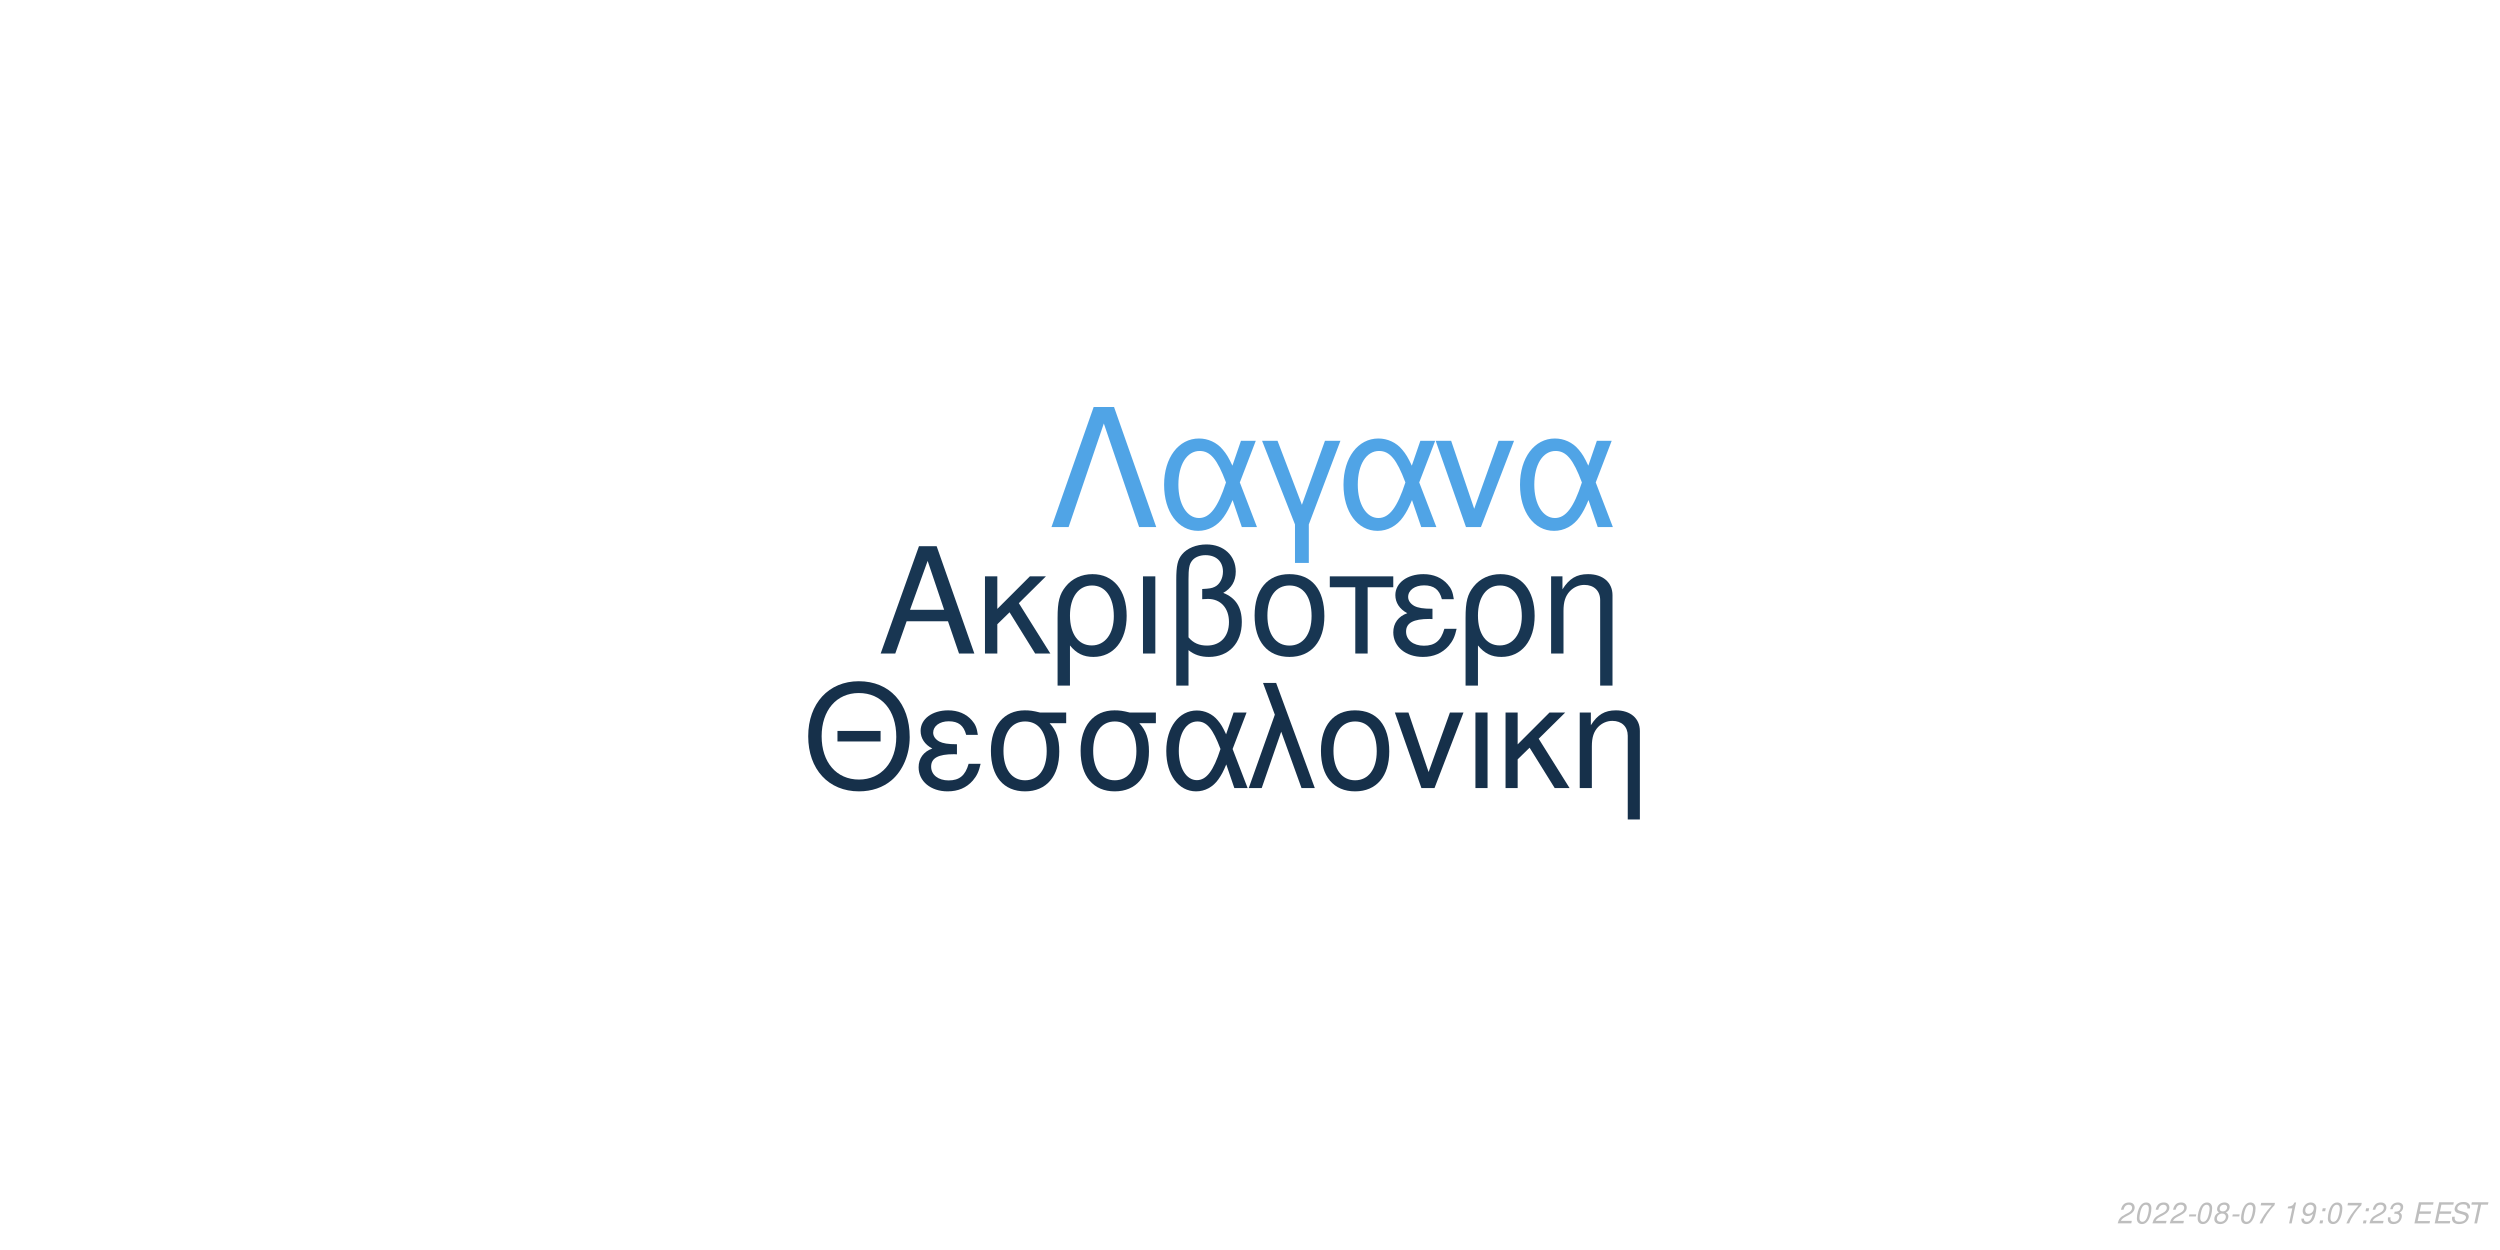
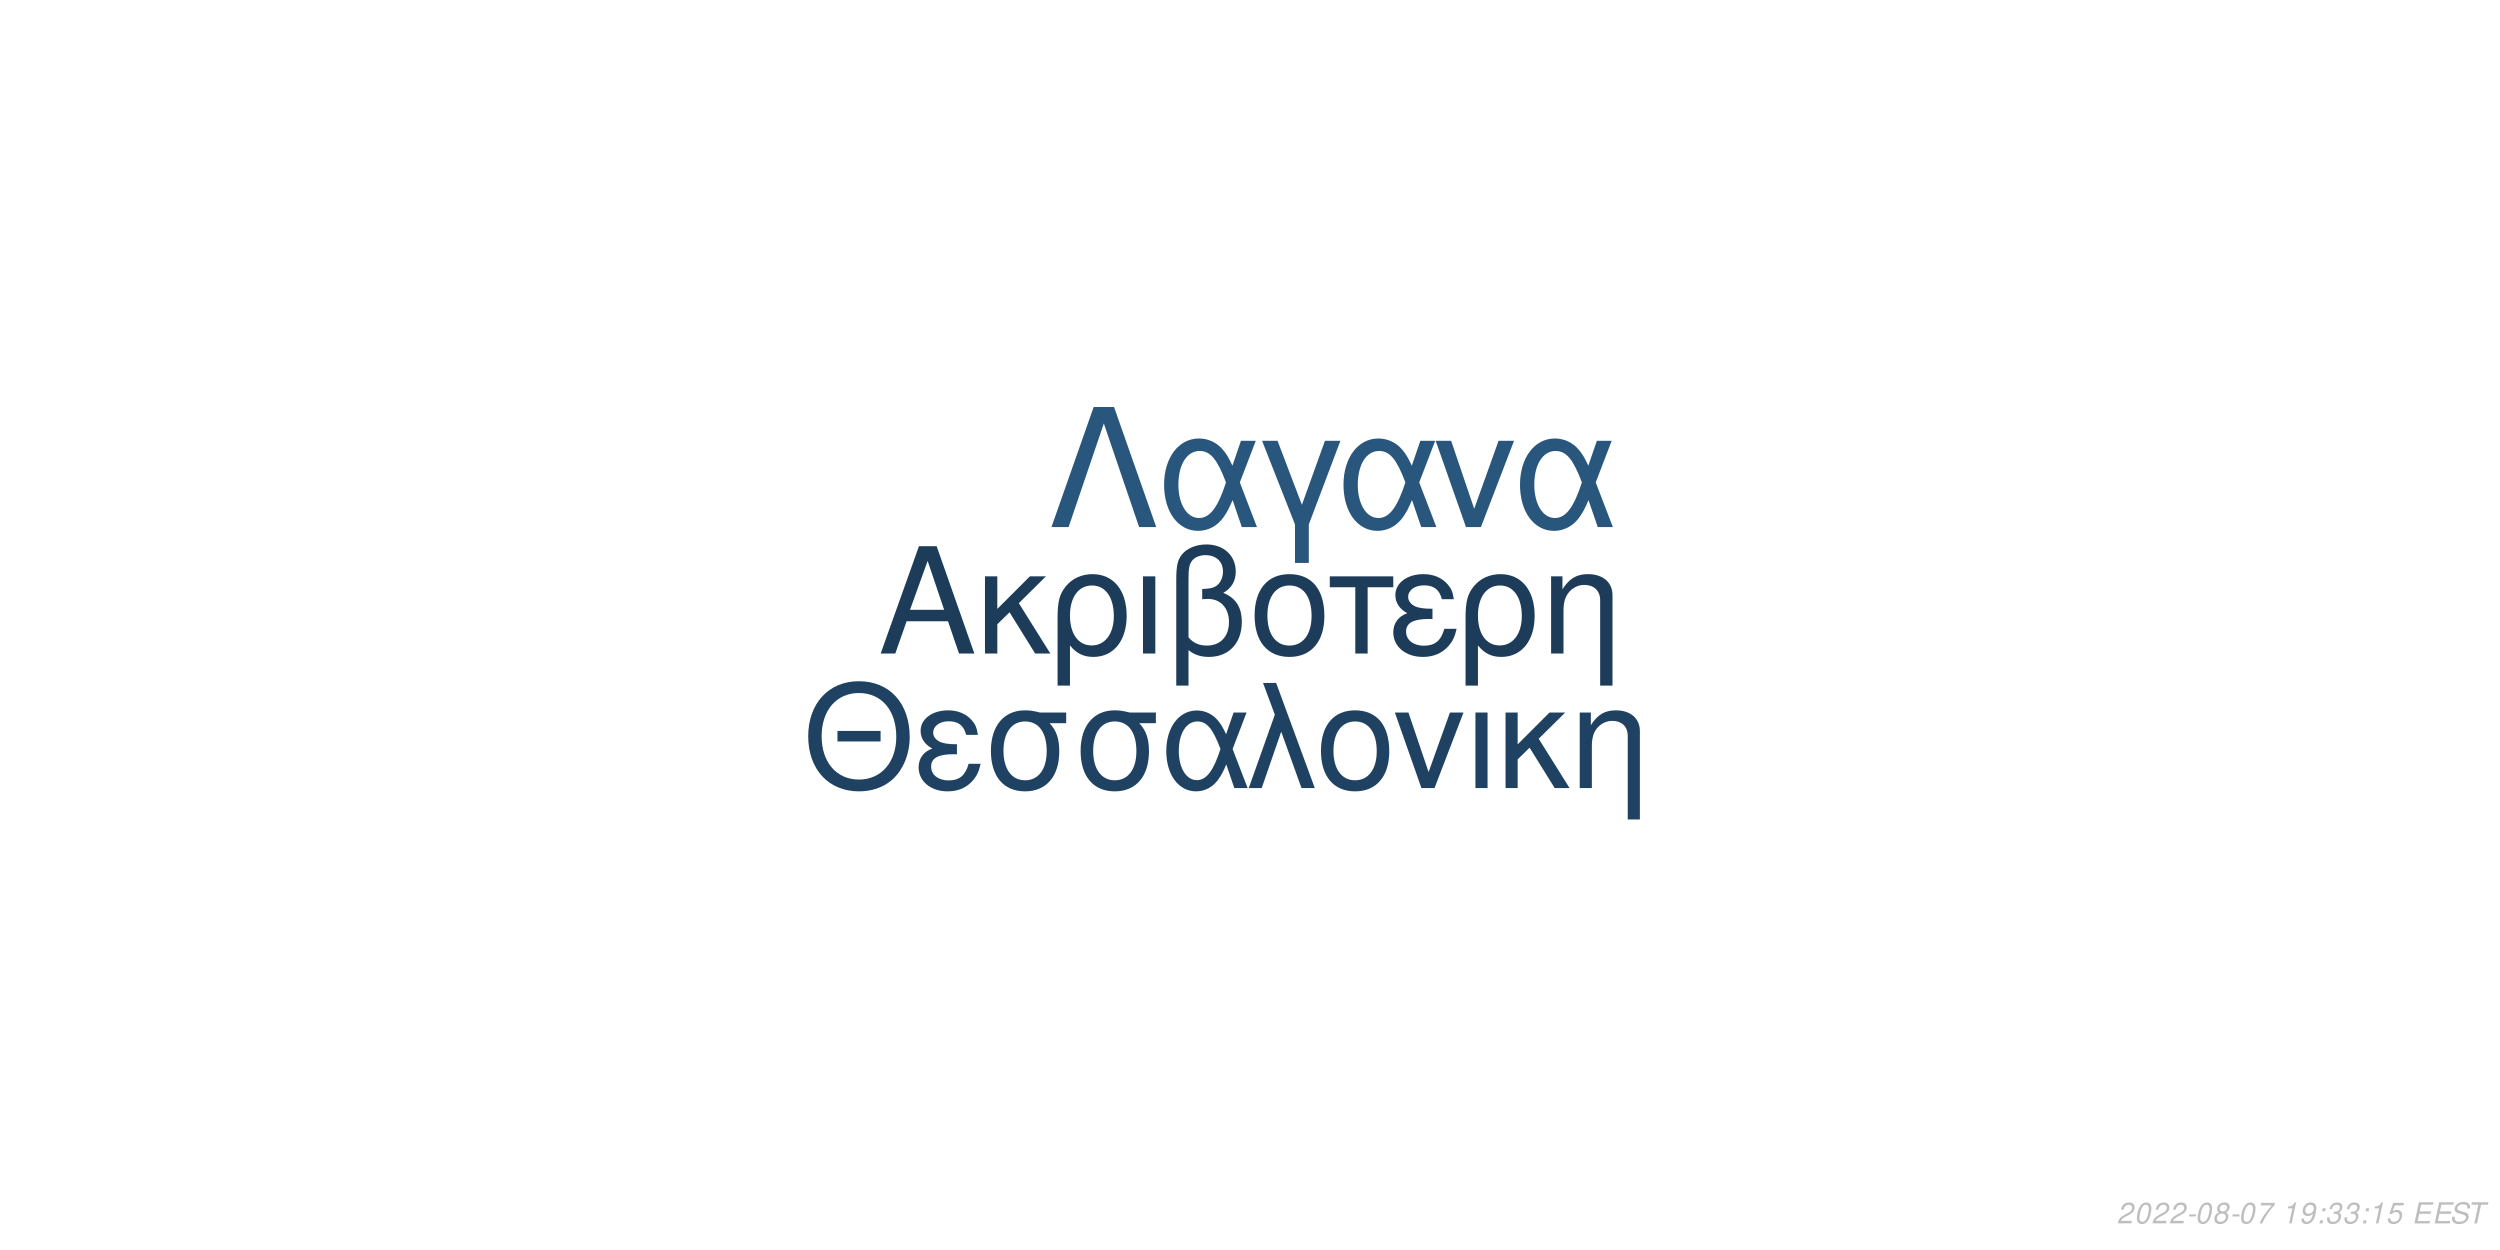
<svg xmlns="http://www.w3.org/2000/svg" xmlns:xlink="http://www.w3.org/1999/xlink" width="864pt" height="432pt" viewBox="0 0 864 432" version="1.1">
  <defs>
    <g>
      <symbol overflow="visible" id="glyph0-0">
        <path style="stroke:none;" d="" />
      </symbol>
      <symbol overflow="visible" id="glyph0-1">
        <path style="stroke:none;" d="M 24.125 -11.141 L 27.938 0 L 33.234 0 L 20.203 -37.094 L 14.094 -37.094 L 0.859 0 L 5.906 0 L 9.828 -11.141 Z M 22.797 -15.109 L 11 -15.109 L 17.094 -32.016 Z M 22.797 -15.109 " />
      </symbol>
      <symbol overflow="visible" id="glyph0-2">
        <path style="stroke:none;" d="M 7.172 -15.422 L 7.172 -26.672 L 2.906 -26.672 L 2.906 0 L 7.172 0 L 7.172 -10.125 L 11.406 -14.25 L 20.25 0 L 25.5 0 L 14.609 -17.406 L 23.969 -26.672 L 18.422 -26.672 Z M 7.172 -15.422 " />
      </symbol>
      <symbol overflow="visible" id="glyph0-3">
        <path style="stroke:none;" d="M 3 11.094 L 7.281 11.094 L 7.281 -2.797 C 9.516 -0.047 11.953 1.172 15.375 1.172 C 22.344 1.172 26.875 -4.422 26.875 -13.031 C 26.875 -21.891 22.297 -27.438 15.062 -27.438 C 11.297 -27.438 7.984 -25.906 5.797 -23.156 C 3.672 -20.516 3 -17.969 3 -12.359 Z M 14.906 -23.516 C 19.547 -23.516 22.438 -19.438 22.438 -12.922 C 22.438 -6.812 19.391 -2.797 14.812 -2.797 C 10.172 -2.797 7.281 -6.766 7.281 -13.125 C 7.281 -19.484 10.234 -23.516 14.906 -23.516 Z M 14.906 -23.516 " />
      </symbol>
      <symbol overflow="visible" id="glyph0-4">
        <path style="stroke:none;" d="M 3.516 0 L 7.781 0 L 7.781 -26.672 L 3.516 -26.672 Z M 3.516 0 " />
      </symbol>
      <symbol overflow="visible" id="glyph0-5">
        <path style="stroke:none;" d="M 4.016 11.094 L 8.25 11.094 L 8.25 -1.172 C 10.172 0.406 12.422 1.172 15.312 1.172 C 22.188 1.172 26.672 -3.609 26.672 -10.891 C 26.672 -15.984 24.578 -19.234 20.25 -20.969 C 23.109 -22.547 24.578 -25.031 24.578 -28.344 C 24.578 -33.844 20.406 -37.703 14.453 -37.703 C 10.938 -37.703 7.734 -36.391 6 -34.25 C 4.484 -32.422 4.016 -30.328 4.016 -25.391 Z M 8.25 -25.656 C 8.25 -29.359 8.5 -30.844 9.469 -32.062 C 10.375 -33.281 12.156 -34 14.094 -34 C 17.812 -34 20.156 -31.812 20.156 -28.297 C 20.156 -25.953 18.984 -23.812 17.297 -23.047 C 16.281 -22.547 15.469 -22.438 12.984 -22.297 L 12.984 -18.781 C 13.734 -18.828 14.344 -18.875 14.969 -18.875 C 19.344 -18.875 22.234 -15.719 22.234 -10.891 C 22.234 -5.906 19.281 -2.75 14.656 -2.75 C 11.953 -2.75 9.922 -3.609 8.25 -5.594 Z M 8.25 -25.656 " />
      </symbol>
      <symbol overflow="visible" id="glyph0-6">
        <path style="stroke:none;" d="M 14.094 -27.438 C 6.562 -27.438 2.094 -22.094 2.094 -13.125 C 2.094 -4.125 6.562 1.172 14.141 1.172 C 21.672 1.172 26.203 -4.172 26.203 -12.922 C 26.203 -22.188 21.828 -27.438 14.094 -27.438 Z M 14.141 -23.516 C 18.938 -23.516 21.781 -19.594 21.781 -12.984 C 21.781 -6.672 18.828 -2.75 14.141 -2.75 C 9.422 -2.75 6.516 -6.672 6.516 -13.125 C 6.516 -19.594 9.422 -23.516 14.141 -23.516 Z M 14.141 -23.516 " />
      </symbol>
      <symbol overflow="visible" id="glyph0-7">
        <path style="stroke:none;" d="M 7.891 0 L 12.156 0 L 12.156 -22.906 L 21.016 -22.906 L 21.016 -26.672 L -0.922 -26.672 L -0.922 -22.906 L 7.891 -22.906 Z M 7.891 0 " />
      </symbol>
      <symbol overflow="visible" id="glyph0-8">
        <path style="stroke:none;" d="M 14.562 -15.469 C 11.344 -15.469 9.562 -15.781 8.297 -16.438 C 6.922 -17.203 6.156 -18.328 6.156 -19.547 C 6.156 -21.891 8.453 -23.562 11.656 -23.562 C 15.062 -23.562 16.953 -22.094 17.812 -18.781 L 21.938 -18.781 C 21.578 -21.266 21.062 -22.5 19.797 -23.922 C 17.812 -26.203 14.906 -27.438 11.453 -27.438 C 5.797 -27.438 1.734 -24.375 1.734 -20.203 C 1.734 -17.609 3.156 -15.375 5.859 -13.938 C 2.797 -12.875 1.016 -10.484 1.016 -7.328 C 1.016 -2.391 5.297 1.172 11.25 1.172 C 14.969 1.172 17.906 -0.109 20.156 -2.641 C 21.578 -4.328 22.297 -5.797 22.906 -8.547 L 18.672 -8.547 C 17.5 -4.422 15.422 -2.703 11.609 -2.703 C 7.938 -2.703 5.438 -4.688 5.438 -7.578 C 5.438 -10.578 7.938 -11.953 13.484 -11.953 C 13.641 -11.953 14.094 -11.953 14.562 -11.906 Z M 14.562 -15.469 " />
      </symbol>
      <symbol overflow="visible" id="glyph0-9">
        <path style="stroke:none;" d="M 3.562 -26.672 L 3.562 0 L 7.844 0 L 7.844 -14.703 C 7.844 -17.906 8.5 -19.891 10.031 -21.531 C 11.406 -22.953 13.188 -23.719 15.062 -23.719 C 18.375 -23.719 20.516 -21.672 20.516 -18.469 L 20.516 11.094 L 24.781 11.094 L 24.781 -20.156 C 24.781 -24.578 21.469 -27.438 16.328 -27.438 C 12.359 -27.438 9.828 -25.906 7.484 -22.188 L 7.484 -26.672 Z M 3.562 -26.672 " />
      </symbol>
      <symbol overflow="visible" id="glyph1-0">
        <path style="stroke:none;" d="" />
      </symbol>
      <symbol overflow="visible" id="glyph1-1">
        <path style="stroke:none;" d="M 26.859 -19.734 L 11.953 -19.734 L 11.953 -16.094 L 26.859 -16.094 Z M 19.328 -36.922 C 8.922 -36.922 1.844 -29.25 1.844 -17.891 C 1.844 -6.484 8.875 1.141 19.391 1.141 C 23.812 1.141 27.703 -0.203 30.641 -2.688 C 34.578 -6.031 36.922 -11.656 36.922 -17.594 C 36.922 -29.297 30 -36.922 19.328 -36.922 Z M 19.328 -32.844 C 27.203 -32.844 32.281 -26.906 32.281 -17.688 C 32.281 -8.922 27.062 -2.938 19.391 -2.938 C 11.609 -2.938 6.484 -8.922 6.484 -17.891 C 6.484 -26.859 11.609 -32.844 19.328 -32.844 Z M 19.328 -32.844 " />
      </symbol>
      <symbol overflow="visible" id="glyph1-2">
        <path style="stroke:none;" d="M 14.25 -15.141 C 11.109 -15.141 9.375 -15.453 8.125 -16.094 C 6.781 -16.844 6.031 -17.938 6.031 -19.141 C 6.031 -21.422 8.266 -23.078 11.406 -23.078 C 14.75 -23.078 16.594 -21.625 17.438 -18.391 L 21.469 -18.391 C 21.125 -20.828 20.625 -22.031 19.391 -23.422 C 17.438 -25.656 14.594 -26.859 11.219 -26.859 C 5.688 -26.859 1.688 -23.875 1.688 -19.781 C 1.688 -17.234 3.094 -15.047 5.734 -13.656 C 2.734 -12.609 1 -10.266 1 -7.172 C 1 -2.344 5.188 1.141 11.016 1.141 C 14.656 1.141 17.547 -0.094 19.734 -2.594 C 21.125 -4.234 21.828 -5.688 22.422 -8.375 L 18.281 -8.375 C 17.141 -4.328 15.094 -2.641 11.359 -2.641 C 7.766 -2.641 5.328 -4.578 5.328 -7.422 C 5.328 -10.359 7.766 -11.703 13.203 -11.703 C 13.359 -11.703 13.797 -11.703 14.25 -11.656 Z M 14.25 -15.141 " />
      </symbol>
      <symbol overflow="visible" id="glyph1-3">
        <path style="stroke:none;" d="M 29 -26.109 L 19.938 -26.109 C 17.594 -26.703 16.438 -26.859 14.703 -26.859 C 7.469 -26.859 2.984 -21.469 2.984 -12.859 C 2.984 -4.031 7.375 1.141 14.797 1.141 C 22.172 1.141 26.609 -4.078 26.609 -12.656 C 26.609 -17.047 25.656 -19.828 23.266 -22.422 L 29 -22.422 Z M 14.797 -23.016 C 19.531 -23.016 22.266 -19.234 22.266 -12.75 C 22.266 -6.531 19.438 -2.688 14.797 -2.688 C 10.172 -2.688 7.328 -6.531 7.328 -12.859 C 7.328 -19.188 10.172 -23.016 14.797 -23.016 Z M 14.797 -23.016 " />
      </symbol>
      <symbol overflow="visible" id="glyph1-4">
        <path style="stroke:none;" d="M 29.344 -26.109 L 24.859 -26.109 L 22.266 -18.578 C 21.125 -21.031 20.484 -22.125 19.328 -23.469 C 17.547 -25.609 14.906 -26.812 12.156 -26.812 C 5.984 -26.812 1.594 -20.984 1.594 -12.812 C 1.594 -4.578 5.828 1.141 11.906 1.141 C 14.953 1.141 17.734 -0.344 19.625 -3.047 C 20.672 -4.531 21.281 -5.688 22.328 -8.172 L 25.109 0 L 29.703 0 L 24.516 -13.5 Z M 20.328 -13.5 C 17.891 -5.922 15.453 -2.734 12.156 -2.734 C 8.516 -2.734 5.922 -6.922 5.922 -12.812 C 5.922 -18.938 8.516 -23.016 12.359 -23.016 C 15.594 -23.016 17.688 -20.531 20.328 -13.5 Z M 20.328 -13.5 " />
      </symbol>
      <symbol overflow="visible" id="glyph1-5">
        <path style="stroke:none;" d="M 1.094 0 L 5.578 0 L 12.312 -19.484 L 19.328 0 L 23.922 0 L 10.562 -36.328 L 6.031 -36.328 L 10.109 -25.359 Z M 1.094 0 " />
      </symbol>
      <symbol overflow="visible" id="glyph1-6">
        <path style="stroke:none;" d="M 13.797 -26.859 C 6.422 -26.859 2.047 -21.625 2.047 -12.859 C 2.047 -4.031 6.422 1.141 13.859 1.141 C 21.234 1.141 25.656 -4.078 25.656 -12.656 C 25.656 -21.719 21.375 -26.859 13.797 -26.859 Z M 13.859 -23.016 C 18.531 -23.016 21.328 -19.188 21.328 -12.703 C 21.328 -6.531 18.438 -2.688 13.859 -2.688 C 9.219 -2.688 6.375 -6.531 6.375 -12.859 C 6.375 -19.188 9.219 -23.016 13.859 -23.016 Z M 13.859 -23.016 " />
      </symbol>
      <symbol overflow="visible" id="glyph1-7">
        <path style="stroke:none;" d="M 14.297 0 L 24.312 -26.109 L 19.625 -26.109 L 12.25 -5.531 L 5.281 -26.109 L 0.594 -26.109 L 9.766 0 Z M 14.297 0 " />
      </symbol>
      <symbol overflow="visible" id="glyph1-8">
        <path style="stroke:none;" d="M 3.438 0 L 7.625 0 L 7.625 -26.109 L 3.438 -26.109 Z M 3.438 0 " />
      </symbol>
      <symbol overflow="visible" id="glyph1-9">
        <path style="stroke:none;" d="M 7.031 -15.094 L 7.031 -26.109 L 2.844 -26.109 L 2.844 0 L 7.031 0 L 7.031 -9.922 L 11.156 -13.953 L 19.828 0 L 24.969 0 L 14.297 -17.047 L 23.469 -26.109 L 18.031 -26.109 Z M 7.031 -15.094 " />
      </symbol>
      <symbol overflow="visible" id="glyph1-10">
        <path style="stroke:none;" d="M 3.484 -26.109 L 3.484 0 L 7.672 0 L 7.672 -14.406 C 7.672 -17.547 8.328 -19.484 9.812 -21.078 C 11.156 -22.469 12.906 -23.219 14.75 -23.219 C 17.984 -23.219 20.078 -21.234 20.078 -18.094 L 20.078 10.859 L 24.266 10.859 L 24.266 -19.734 C 24.266 -24.062 21.031 -26.859 16 -26.859 C 12.109 -26.859 9.609 -25.359 7.328 -21.719 L 7.328 -26.109 Z M 3.484 -26.109 " />
      </symbol>
      <symbol overflow="visible" id="glyph2-0">
        <path style="stroke:none;" d="" />
      </symbol>
      <symbol overflow="visible" id="glyph2-1">
        <path style="stroke:none;" d="M 22.531 -41.484 L 15.484 -41.484 L 0.906 0 L 6.828 0 L 19 -35.797 L 31.188 0 L 37.109 0 Z M 22.531 -41.484 " />
      </symbol>
      <symbol overflow="visible" id="glyph2-2">
        <path style="stroke:none;" d="M 33.516 -29.812 L 28.391 -29.812 L 25.438 -21.219 C 24.125 -24.016 23.391 -25.266 22.078 -26.797 C 20.031 -29.25 17.016 -30.609 13.891 -30.609 C 6.828 -30.609 1.828 -23.953 1.828 -14.625 C 1.828 -5.234 6.656 1.312 13.594 1.312 C 17.078 1.312 20.266 -0.391 22.422 -3.469 C 23.609 -5.172 24.297 -6.484 25.5 -9.328 L 28.688 0 L 33.922 0 L 28 -15.422 Z M 23.219 -15.422 C 20.422 -6.766 17.641 -3.125 13.891 -3.125 C 9.734 -3.125 6.766 -7.906 6.766 -14.625 C 6.766 -21.625 9.734 -26.297 14.109 -26.297 C 17.812 -26.297 20.203 -23.453 23.219 -15.422 Z M 23.219 -15.422 " />
      </symbol>
      <symbol overflow="visible" id="glyph2-3">
        <path style="stroke:none;" d="M 12.062 12.406 L 16.844 12.406 L 16.844 -0.906 L 27.766 -29.812 L 22.422 -29.812 L 14.453 -7.688 L 6.031 -29.812 L 0.688 -29.812 L 12.062 -0.906 Z M 12.062 12.406 " />
      </symbol>
      <symbol overflow="visible" id="glyph2-4">
        <path style="stroke:none;" d="M 16.328 0 L 27.766 -29.812 L 22.422 -29.812 L 14 -6.312 L 6.031 -29.812 L 0.688 -29.812 L 11.156 0 Z M 16.328 0 " />
      </symbol>
      <symbol overflow="visible" id="glyph3-0">
        <path style="stroke:none;" d="" />
      </symbol>
      <symbol overflow="visible" id="glyph3-1">
        <path style="stroke:none;" d="M 5.234 -0.875 L 1.469 -0.875 C 1.641 -1.375 2.203 -1.891 3.109 -2.344 L 4.234 -2.938 C 5.562 -3.625 6.219 -4.469 6.219 -5.484 C 6.219 -5.938 6.062 -6.359 5.797 -6.656 C 5.469 -7.047 4.984 -7.234 4.312 -7.234 C 2.766 -7.234 1.891 -6.453 1.484 -4.734 L 2.375 -4.734 C 2.484 -5.188 2.609 -5.484 2.797 -5.75 C 3.094 -6.203 3.609 -6.453 4.188 -6.453 C 4.891 -6.453 5.344 -6.031 5.344 -5.375 C 5.344 -4.703 4.859 -4.094 4.016 -3.656 L 2.984 -3.125 C 1.234 -2.188 0.797 -1.656 0.344 -0.016 L 5.047 -0.016 Z M 5.234 -0.875 " />
      </symbol>
      <symbol overflow="visible" id="glyph3-2">
        <path style="stroke:none;" d="M 4.203 -7.234 C 3.375 -7.234 2.688 -6.812 2.125 -5.984 C 1.484 -5.047 0.984 -3.188 0.984 -1.734 C 0.984 -1.109 1.172 -0.562 1.484 -0.266 C 1.797 0.047 2.281 0.234 2.766 0.234 C 3.625 0.234 4.281 -0.156 4.859 -1.016 C 5.516 -1.953 6 -3.797 6 -5.266 C 6 -6.5 5.328 -7.234 4.203 -7.234 Z M 4.094 -6.453 C 4.734 -6.453 5.125 -5.984 5.125 -5.156 C 5.125 -4.203 4.781 -2.625 4.406 -1.812 C 3.984 -0.938 3.516 -0.547 2.875 -0.547 C 2.25 -0.547 1.875 -1.031 1.875 -1.828 C 1.875 -2.797 2.203 -4.344 2.594 -5.203 C 2.984 -6.047 3.453 -6.453 4.094 -6.453 Z M 4.094 -6.453 " />
      </symbol>
      <symbol overflow="visible" id="glyph3-3">
        <path style="stroke:none;" d="M 3.516 -3.125 L 1.125 -3.125 L 0.969 -2.406 L 3.359 -2.406 Z M 3.516 -3.125 " />
      </symbol>
      <symbol overflow="visible" id="glyph3-4">
        <path style="stroke:none;" d="M 4.766 -3.797 C 5.078 -3.969 5.234 -4.078 5.438 -4.234 C 5.812 -4.594 6.062 -5.172 6.062 -5.734 C 6.062 -6.625 5.344 -7.234 4.266 -7.234 C 2.812 -7.234 1.703 -6.219 1.703 -4.875 C 1.703 -4.406 1.875 -4.125 2.359 -3.812 C 1.297 -3.312 0.75 -2.516 0.75 -1.469 C 0.75 -0.438 1.547 0.234 2.812 0.234 C 3.656 0.234 4.359 -0.094 4.938 -0.734 C 5.359 -1.234 5.609 -1.859 5.609 -2.438 C 5.609 -3.047 5.312 -3.516 4.766 -3.797 Z M 4.109 -6.453 C 4.797 -6.453 5.188 -6.125 5.188 -5.578 C 5.188 -5.266 5.062 -4.922 4.859 -4.672 C 4.562 -4.312 4.188 -4.156 3.656 -4.156 C 2.984 -4.156 2.594 -4.453 2.594 -4.984 C 2.594 -5.859 3.203 -6.453 4.109 -6.453 Z M 3.453 -3.406 C 4.234 -3.406 4.734 -2.984 4.734 -2.312 C 4.734 -1.312 3.922 -0.547 2.875 -0.547 C 2.125 -0.547 1.625 -0.969 1.625 -1.625 C 1.625 -2.609 2.438 -3.406 3.453 -3.406 Z M 3.453 -3.406 " />
      </symbol>
      <symbol overflow="visible" id="glyph3-5">
        <path style="stroke:none;" d="M 6.703 -7.094 L 1.953 -7.094 L 1.766 -6.219 L 5.594 -6.219 C 3.344 -3.688 2.266 -2.109 1.375 0 L 2.344 0 C 3.031 -1.906 4.828 -4.594 6.547 -6.281 Z M 6.703 -7.094 " />
      </symbol>
      <symbol overflow="visible" id="glyph3-6">
        <path style="stroke:none;" d="" />
      </symbol>
      <symbol overflow="visible" id="glyph3-7">
        <path style="stroke:none;" d="M 3.703 -5.188 L 2.594 0 L 3.469 0 L 5.016 -7.234 L 4.438 -7.234 C 3.906 -6.156 3.688 -6.016 2.234 -5.812 L 2.109 -5.188 Z M 3.703 -5.188 " />
      </symbol>
      <symbol overflow="visible" id="glyph3-8">
        <path style="stroke:none;" d="M 0.844 -1.656 C 0.844 -1.547 0.844 -1.438 0.844 -1.375 C 0.844 -0.406 1.531 0.234 2.578 0.234 C 3.203 0.234 3.766 0.016 4.297 -0.438 C 4.938 -1 5.312 -1.656 5.594 -2.719 C 5.844 -3.672 6.016 -4.766 6.016 -5.375 C 6.016 -5.844 5.844 -6.328 5.547 -6.656 C 5.203 -7.031 4.703 -7.234 4.062 -7.234 C 2.516 -7.234 1.297 -5.938 1.297 -4.266 C 1.297 -3.203 1.984 -2.547 3.047 -2.547 C 3.484 -2.547 3.953 -2.672 4.281 -2.891 C 4.406 -2.984 4.547 -3.078 4.828 -3.344 C 4.438 -1.484 3.703 -0.547 2.703 -0.547 C 2.109 -0.547 1.719 -0.938 1.719 -1.547 L 1.719 -1.656 Z M 3.953 -6.453 C 4.625 -6.453 5.141 -5.953 5.141 -5.281 C 5.141 -4.188 4.312 -3.312 3.297 -3.312 C 2.594 -3.312 2.172 -3.734 2.172 -4.453 C 2.172 -5.562 2.984 -6.453 3.953 -6.453 Z M 3.953 -6.453 " />
      </symbol>
      <symbol overflow="visible" id="glyph3-9">
        <path style="stroke:none;" d="M 2.359 -1.031 L 1.312 -1.031 L 1.094 0 L 2.141 0 Z M 3.266 -5.234 L 2.219 -5.234 L 2 -4.203 L 3.047 -4.203 Z M 3.266 -5.234 " />
      </symbol>
      <symbol overflow="visible" id="glyph3-10">
        <path style="stroke:none;" d="M 2.922 -3.312 C 3.125 -3.344 3.234 -3.344 3.375 -3.344 C 4.203 -3.344 4.688 -3 4.688 -2.406 C 4.688 -1.312 3.906 -0.547 2.781 -0.547 C 2.047 -0.547 1.594 -0.938 1.594 -1.562 C 1.594 -1.719 1.609 -1.844 1.656 -2.094 L 0.766 -2.094 C 0.734 -1.797 0.719 -1.641 0.719 -1.469 C 0.719 -0.375 1.406 0.234 2.641 0.234 C 3.547 0.234 4.297 -0.078 4.812 -0.656 C 5.266 -1.156 5.562 -1.875 5.562 -2.547 C 5.562 -3.125 5.344 -3.453 4.797 -3.734 C 5.641 -4.234 6.016 -4.844 6.016 -5.734 C 6.016 -6.656 5.312 -7.234 4.203 -7.234 C 3.375 -7.234 2.672 -6.938 2.188 -6.375 C 1.891 -6.031 1.703 -5.641 1.516 -4.906 L 2.391 -4.906 C 2.5 -5.359 2.594 -5.594 2.734 -5.812 C 3.047 -6.234 3.516 -6.453 4.078 -6.453 C 4.734 -6.453 5.141 -6.125 5.141 -5.578 C 5.141 -5.188 5.016 -4.797 4.797 -4.547 C 4.516 -4.234 4 -4.062 3.266 -4.062 L 3.078 -4.062 Z M 2.922 -3.312 " />
      </symbol>
      <symbol overflow="visible" id="glyph3-11">
+         <path style="stroke:none;" d="M 6.297 -7.094 L 2.594 -7.094 L 1.234 -3.234 L 2.047 -3.234 C 2.656 -3.766 2.938 -3.906 3.531 -3.906 C 4.328 -3.906 4.797 -3.453 4.797 -2.688 C 4.797 -1.438 3.969 -0.547 2.828 -0.547 C 2.031 -0.547 1.609 -0.938 1.578 -1.734 L 0.703 -1.734 L 0.703 -1.516 C 0.703 -0.938 0.844 -0.547 1.188 -0.266 C 1.562 0.062 2.078 0.234 2.703 0.234 C 3.656 0.234 4.391 -0.156 4.984 -0.922 C 5.422 -1.5 5.672 -2.234 5.672 -2.953 C 5.672 -4 4.938 -4.672 3.812 -4.672 C 3.328 -4.672 2.906 -4.547 2.406 -4.234 L 3.109 -6.219 L 6.109 -6.219 Z M 6.297 -7.094 " />
+       </symbol>
+       <symbol overflow="visible" id="glyph3-12">
        <path style="stroke:none;" d="M 2.547 -3.312 L 6.5 -3.312 L 6.688 -4.141 L 2.719 -4.141 L 3.219 -6.469 L 7.344 -6.469 L 7.516 -7.297 L 2.453 -7.297 L 0.906 0 L 6.125 0 L 6.297 -0.812 L 2.016 -0.812 Z M 2.547 -3.312 " />
      </symbol>
-       <symbol overflow="visible" id="glyph3-12">
+       <symbol overflow="visible" id="glyph3-13">
        <path style="stroke:none;" d="M 7.062 -5.156 C 7.125 -5.438 7.141 -5.562 7.141 -5.703 C 7.141 -6.156 6.938 -6.594 6.594 -6.891 C 6.188 -7.25 5.656 -7.406 4.875 -7.406 C 3.844 -7.406 3.047 -7.125 2.5 -6.562 C 2.094 -6.141 1.781 -5.438 1.781 -4.922 C 1.781 -4.297 2.219 -3.766 2.891 -3.562 L 4.594 -3.094 C 5.406 -2.859 5.734 -2.578 5.734 -2.094 C 5.734 -1.781 5.547 -1.406 5.266 -1.141 C 4.844 -0.766 4.266 -0.578 3.453 -0.578 C 2.328 -0.578 1.812 -0.984 1.812 -1.906 C 1.812 -2.047 1.812 -2.125 1.844 -2.312 L 0.984 -2.312 C 0.906 -2.062 0.891 -1.906 0.891 -1.688 C 0.891 -0.484 1.797 0.234 3.297 0.234 C 4.359 0.234 5.234 -0.062 5.812 -0.609 C 6.344 -1.078 6.688 -1.797 6.688 -2.375 C 6.688 -2.641 6.609 -2.906 6.453 -3.156 C 6.234 -3.5 5.938 -3.703 5.469 -3.828 L 3.75 -4.312 C 2.984 -4.547 2.734 -4.734 2.734 -5.188 C 2.734 -5.547 2.875 -5.844 3.188 -6.109 C 3.547 -6.438 4.031 -6.594 4.703 -6.594 C 5.266 -6.594 5.688 -6.484 5.906 -6.297 C 6.094 -6.125 6.219 -5.797 6.219 -5.516 C 6.219 -5.422 6.203 -5.344 6.188 -5.156 Z M 7.062 -5.156 " />
      </symbol>
-       <symbol overflow="visible" id="glyph3-13">
+       <symbol overflow="visible" id="glyph3-14">
        <path style="stroke:none;" d="M 4.938 -6.469 L 7.312 -6.469 L 7.484 -7.297 L 1.75 -7.297 L 1.578 -6.469 L 3.984 -6.469 L 2.609 0 L 3.547 0 Z M 4.938 -6.469 " />
      </symbol>
    </g>
  </defs>
  <g id="surface1">
    <rect x="0" y="0" width="864" height="432" style="fill:rgb(100%,100%,100%);fill-opacity:1;stroke:none;" />
-     <g style="fill:rgb(9.412%,21.176%,32.157%);fill-opacity:1;">
+     <g style="fill:rgb(10.98%,23.529%,35.294%);fill-opacity:1;">
      <use xlink:href="#glyph0-1" x="303.5" y="225.861" />
      <use xlink:href="#glyph0-2" x="337.5" y="225.861" />
      <use xlink:href="#glyph0-3" x="362.5" y="225.861" />
      <use xlink:href="#glyph0-4" x="391.5" y="225.861" />
      <use xlink:href="#glyph0-5" x="402.5" y="225.861" />
      <use xlink:href="#glyph0-6" x="431.5" y="225.861" />
      <use xlink:href="#glyph0-7" x="460.5" y="225.861" />
      <use xlink:href="#glyph0-8" x="480.5" y="225.861" />
      <use xlink:href="#glyph0-3" x="503.5" y="225.861" />
      <use xlink:href="#glyph0-9" x="532.5" y="225.861" />
    </g>
-     <g style="fill:rgb(8.627%,18.824%,29.02%);fill-opacity:1;">
+     <g style="fill:rgb(12.157%,25.882%,38.431%);fill-opacity:1;">
      <use xlink:href="#glyph1-1" x="277.473" y="272.354" />
      <use xlink:href="#glyph1-2" x="316.473" y="272.354" />
      <use xlink:href="#glyph1-3" x="339.473" y="272.354" />
      <use xlink:href="#glyph1-3" x="370.473" y="272.354" />
      <use xlink:href="#glyph1-4" x="401.473" y="272.354" />
      <use xlink:href="#glyph1-5" x="430.473" y="272.354" />
      <use xlink:href="#glyph1-6" x="454.473" y="272.354" />
      <use xlink:href="#glyph1-7" x="481.473" y="272.354" />
      <use xlink:href="#glyph1-8" x="506.473" y="272.354" />
      <use xlink:href="#glyph1-9" x="517.473" y="272.354" />
      <use xlink:href="#glyph1-10" x="542.473" y="272.354" />
    </g>
-     <g style="fill:rgb(31.373%,64.314%,90.196%);fill-opacity:1;">
+     <g style="fill:rgb(16.078%,33.725%,48.627%);fill-opacity:1;">
      <use xlink:href="#glyph2-1" x="362.484" y="182.152" />
      <use xlink:href="#glyph2-2" x="400.484" y="182.152" />
      <use xlink:href="#glyph2-3" x="435.484" y="182.152" />
      <use xlink:href="#glyph2-2" x="462.484" y="182.152" />
      <use xlink:href="#glyph2-4" x="495.484" y="182.152" />
      <use xlink:href="#glyph2-2" x="523.484" y="182.152" />
    </g>
    <g style="fill:rgb(74.51%,74.51%,74.51%);fill-opacity:1;">
      <use xlink:href="#glyph3-1" x="731.52" y="422.81" />
      <use xlink:href="#glyph3-2" x="737.52" y="422.81" />
      <use xlink:href="#glyph3-1" x="743.52" y="422.81" />
      <use xlink:href="#glyph3-1" x="749.52" y="422.81" />
      <use xlink:href="#glyph3-3" x="755.52" y="422.81" />
      <use xlink:href="#glyph3-2" x="758.52" y="422.81" />
      <use xlink:href="#glyph3-4" x="764.52" y="422.81" />
      <use xlink:href="#glyph3-3" x="770.52" y="422.81" />
      <use xlink:href="#glyph3-2" x="773.52" y="422.81" />
      <use xlink:href="#glyph3-5" x="779.52" y="422.81" />
      <use xlink:href="#glyph3-6" x="785.52" y="422.81" />
      <use xlink:href="#glyph3-7" x="788.52" y="422.81" />
      <use xlink:href="#glyph3-8" x="794.52" y="422.81" />
      <use xlink:href="#glyph3-9" x="800.52" y="422.81" />
-       <use xlink:href="#glyph3-2" x="803.52" y="422.81" />
-       <use xlink:href="#glyph3-5" x="809.52" y="422.81" />
+       <use xlink:href="#glyph3-10" x="803.52" y="422.81" />
+       <use xlink:href="#glyph3-10" x="809.52" y="422.81" />
      <use xlink:href="#glyph3-9" x="815.52" y="422.81" />
-       <use xlink:href="#glyph3-1" x="818.52" y="422.81" />
-       <use xlink:href="#glyph3-10" x="824.52" y="422.81" />
+       <use xlink:href="#glyph3-7" x="818.52" y="422.81" />
+       <use xlink:href="#glyph3-11" x="824.52" y="422.81" />
      <use xlink:href="#glyph3-6" x="830.52" y="422.81" />
-       <use xlink:href="#glyph3-11" x="833.52" y="422.81" />
-       <use xlink:href="#glyph3-11" x="840.52" y="422.81" />
-       <use xlink:href="#glyph3-12" x="846.52" y="422.81" />
-       <use xlink:href="#glyph3-13" x="852.52" y="422.81" />
+       <use xlink:href="#glyph3-12" x="833.52" y="422.81" />
+       <use xlink:href="#glyph3-12" x="840.52" y="422.81" />
+       <use xlink:href="#glyph3-13" x="846.52" y="422.81" />
+       <use xlink:href="#glyph3-14" x="852.52" y="422.81" />
    </g>
  </g>
</svg>
